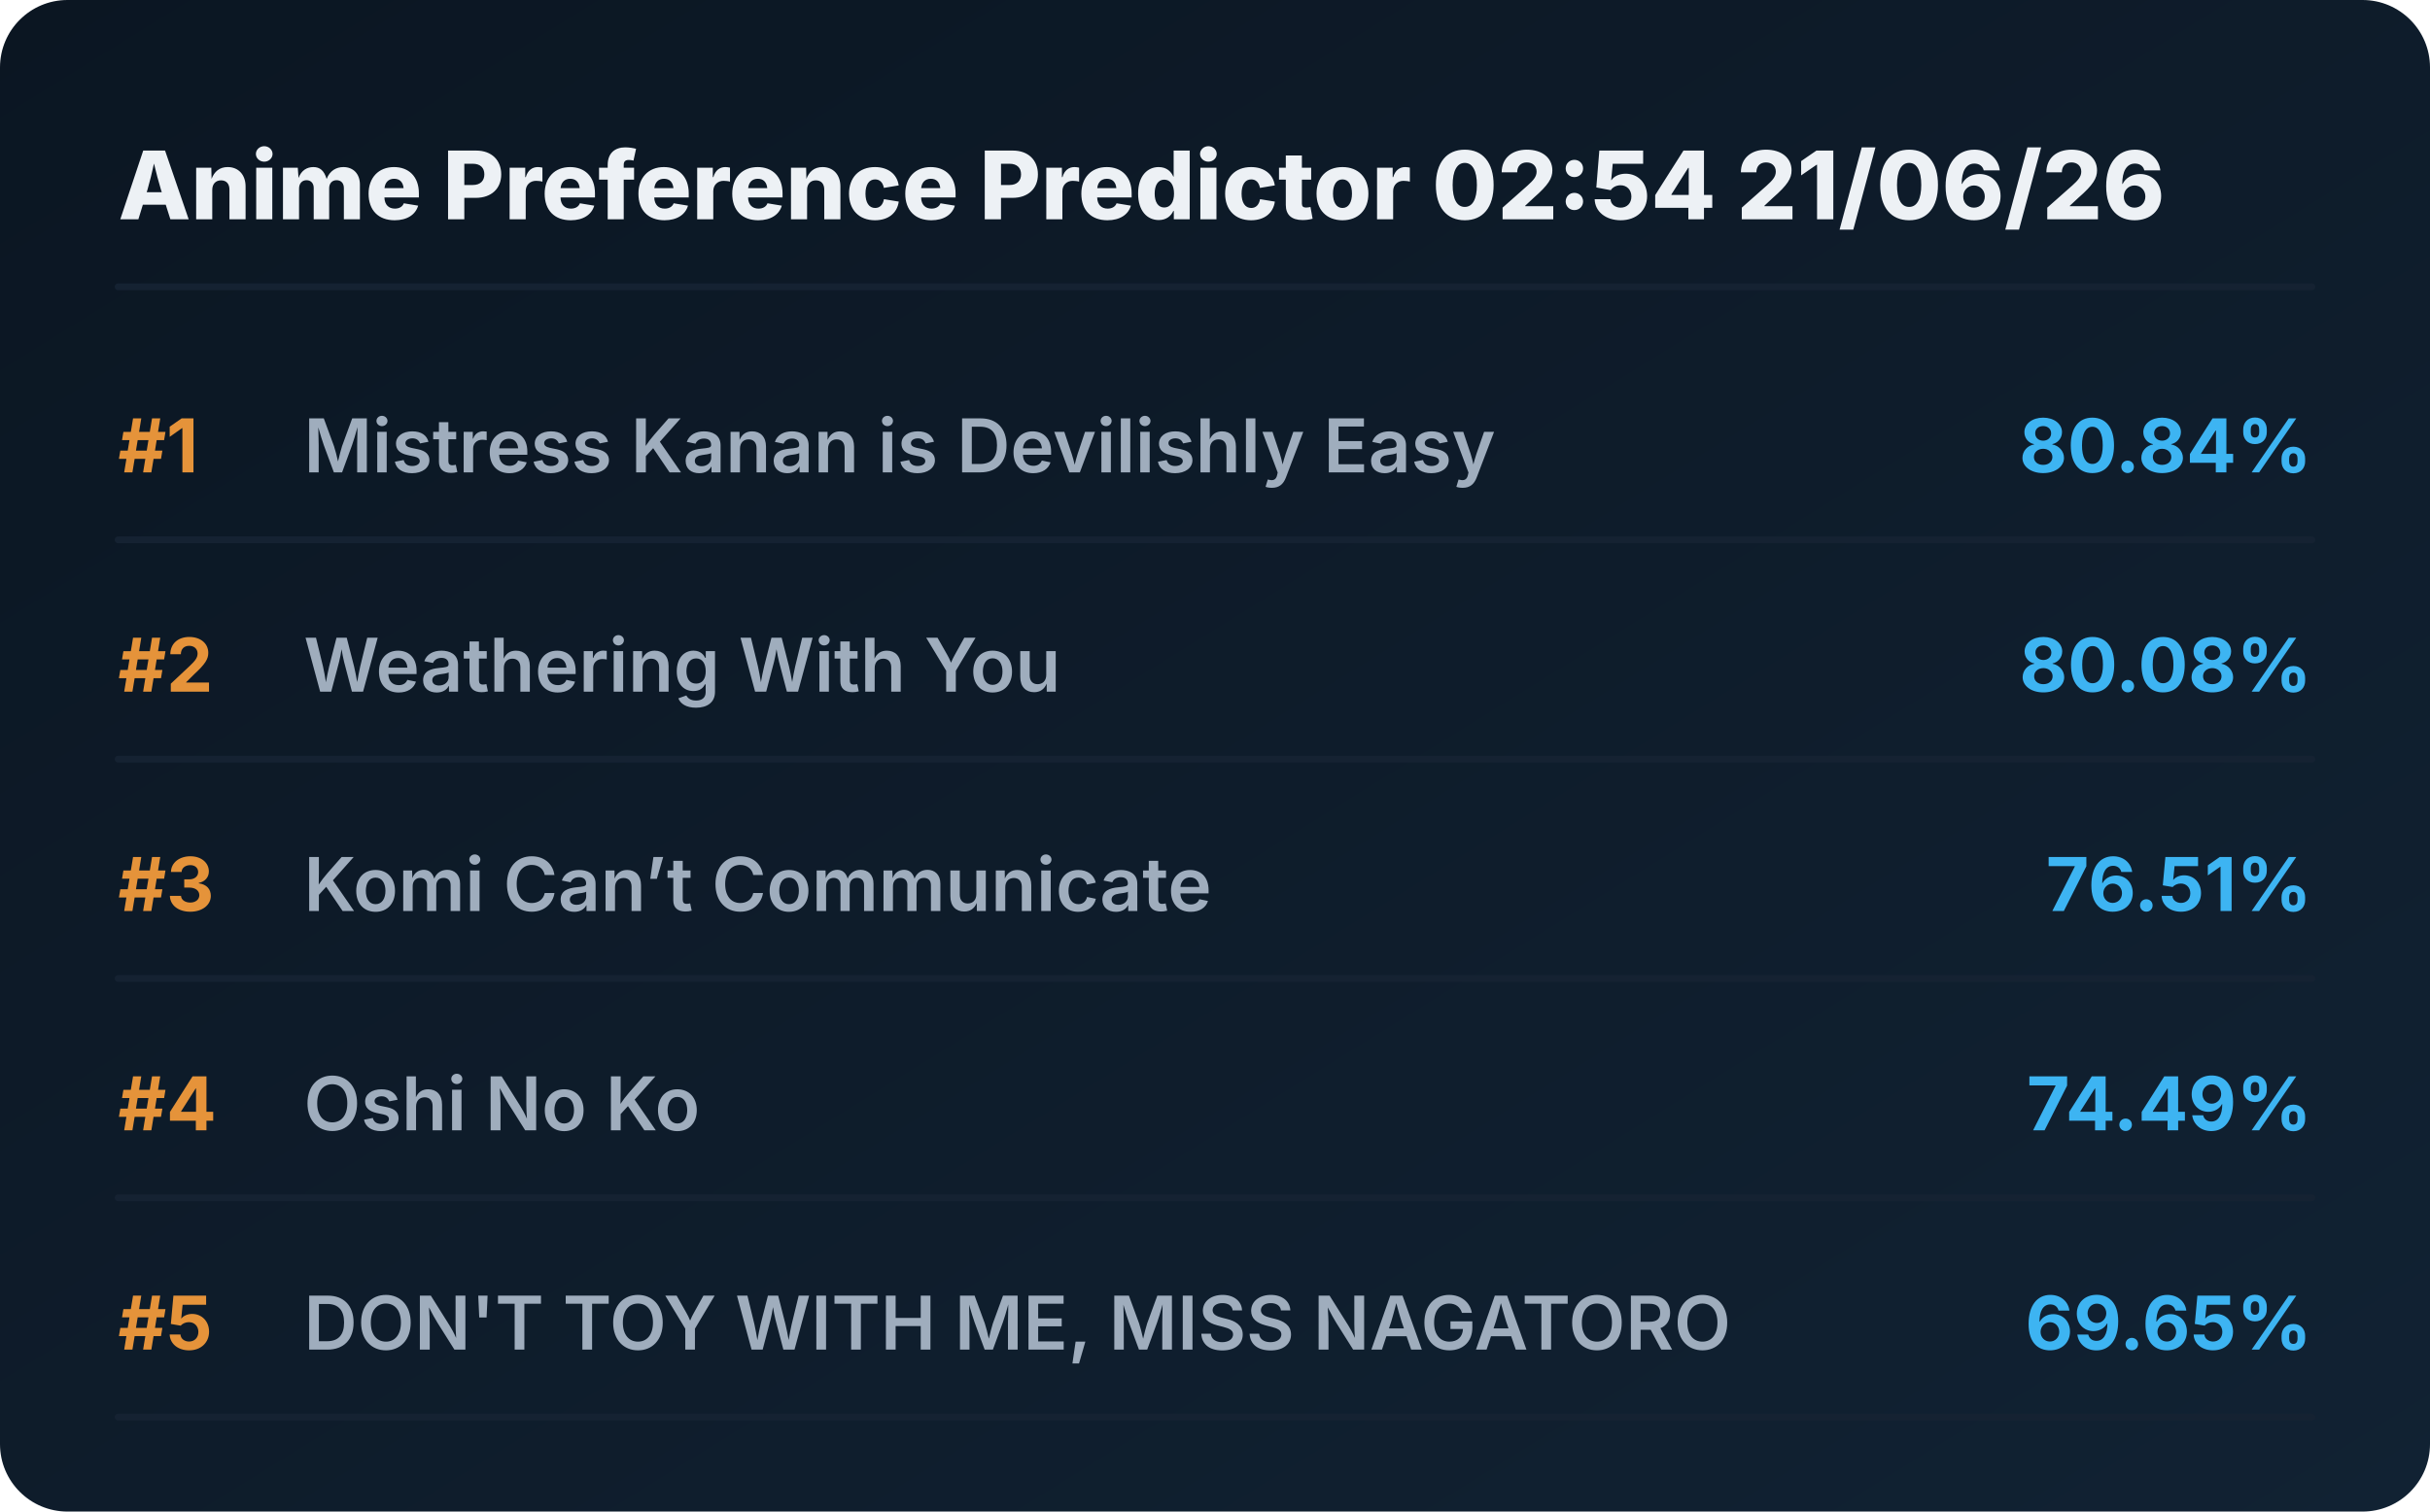
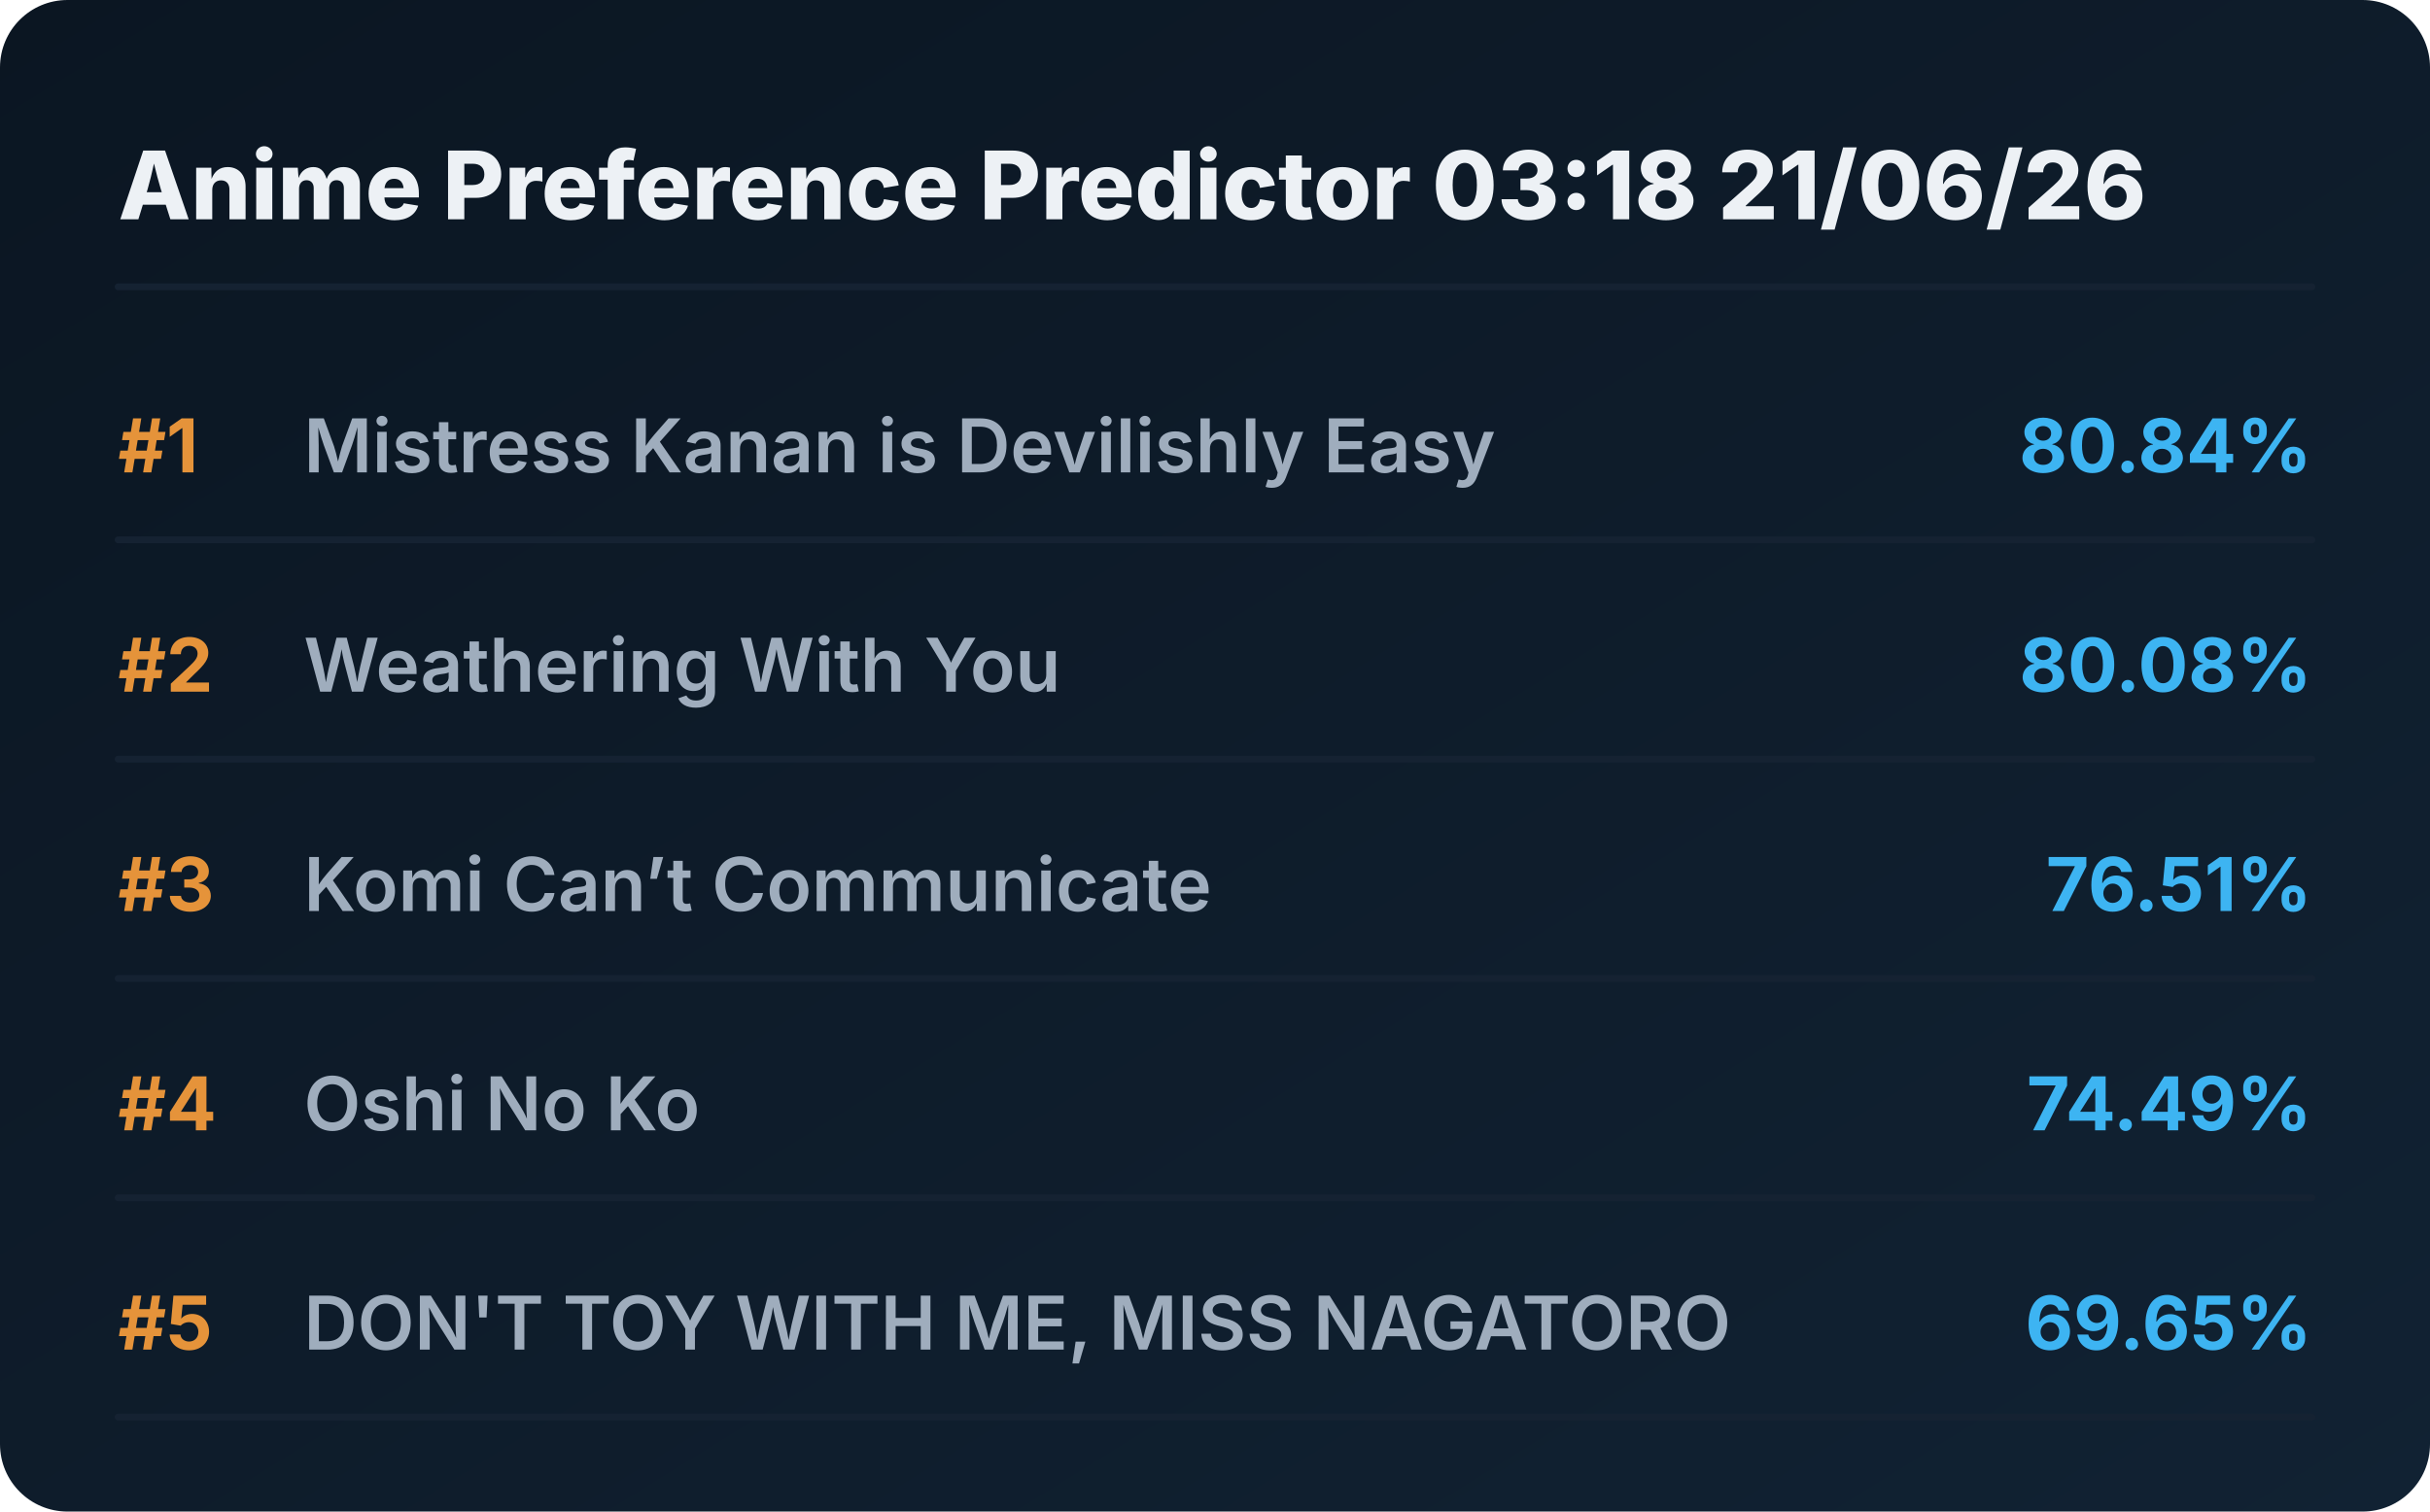
<svg xmlns="http://www.w3.org/2000/svg" viewBox="0 0 720 448" preserveAspectRatio="xMidYMid meet" style="width: 100%; height: auto; max-width: 720px;">
  <defs>
    <linearGradient id="boxGrad" x1="0%" y1="0%" x2="100%" y2="100%">
      <stop offset="0%" stop-color="#0b1622" />
      <stop offset="100%" stop-color="#112233" />
    </linearGradient>
    <clipPath id="titleClip">
      <rect x="90" y="0" width="510" height="100%" />
    </clipPath>
  </defs>
  <style>
    .bg { fill: url(#boxGrad); rx: 20px; }
    .header { font-family: 'Overpass', 'Inter', system-ui, sans-serif; font-weight: 800; font-size: 28px; fill: #edf1f5; }
    .rank { font-family: 'Overpass', 'Inter', system-ui, sans-serif; font-weight: 700; font-size: 22px; fill: #e5933a; }
    .title { font-family: 'Overpass', 'Inter', system-ui, sans-serif; font-weight: 600; font-size: 22px; fill: #9fadbd; }
    .score { font-family: 'Overpass', 'Inter', system-ui, sans-serif; font-weight: 700; font-size: 22px; fill: #3db4f2; }
    .line { stroke: #152232; stroke-width: 2; stroke-linecap: round; }
  </style>
  <rect class="bg" width="720" height="448" />
-   <text x="35" y="65" class="header">Anime Preference Predictor 02:54 21/06/26</text>
+   <text x="35" y="65" class="header">Anime Preference Predictor 03:18 21/06/26</text>
  <line x1="35" y1="85" x2="685" y2="85" class="line" />
  <g transform="translate(0, 0)">
    <text x="35" y="140" class="rank">#1</text>
    <text x="90" y="140" class="title">Mistress Kanan is Devilishly Easy</text>
    <text x="685" y="140" class="score" text-anchor="end">80.84%</text>
    <line x1="35" y1="160" x2="685" y2="160" class="line" />
  </g>
  <g transform="translate(0, 65)">
    <text x="35" y="140" class="rank">#2</text>
    <text x="90" y="140" class="title">Weathering With You</text>
    <text x="685" y="140" class="score" text-anchor="end">80.08%</text>
    <line x1="35" y1="160" x2="685" y2="160" class="line" />
  </g>
  <g transform="translate(0, 130)">
    <text x="35" y="140" class="rank">#3</text>
    <text x="90" y="140" class="title">Komi Can’t Communicate</text>
    <text x="685" y="140" class="score" text-anchor="end">76.51%</text>
    <line x1="35" y1="160" x2="685" y2="160" class="line" />
  </g>
  <g transform="translate(0, 195)">
    <text x="35" y="140" class="rank">#4</text>
    <text x="90" y="140" class="title">Oshi No Ko</text>
    <text x="685" y="140" class="score" text-anchor="end">74.49%</text>
    <line x1="35" y1="160" x2="685" y2="160" class="line" />
  </g>
  <g transform="translate(0, 260)">
    <text x="35" y="140" class="rank">#5</text>
    <text x="90" y="140" class="title">DON'T TOY WITH ME, MISS NAGATORO</text>
    <text x="685" y="140" class="score" text-anchor="end">69.65%</text>
    <line x1="35" y1="160" x2="685" y2="160" class="line" />
  </g>
</svg>
